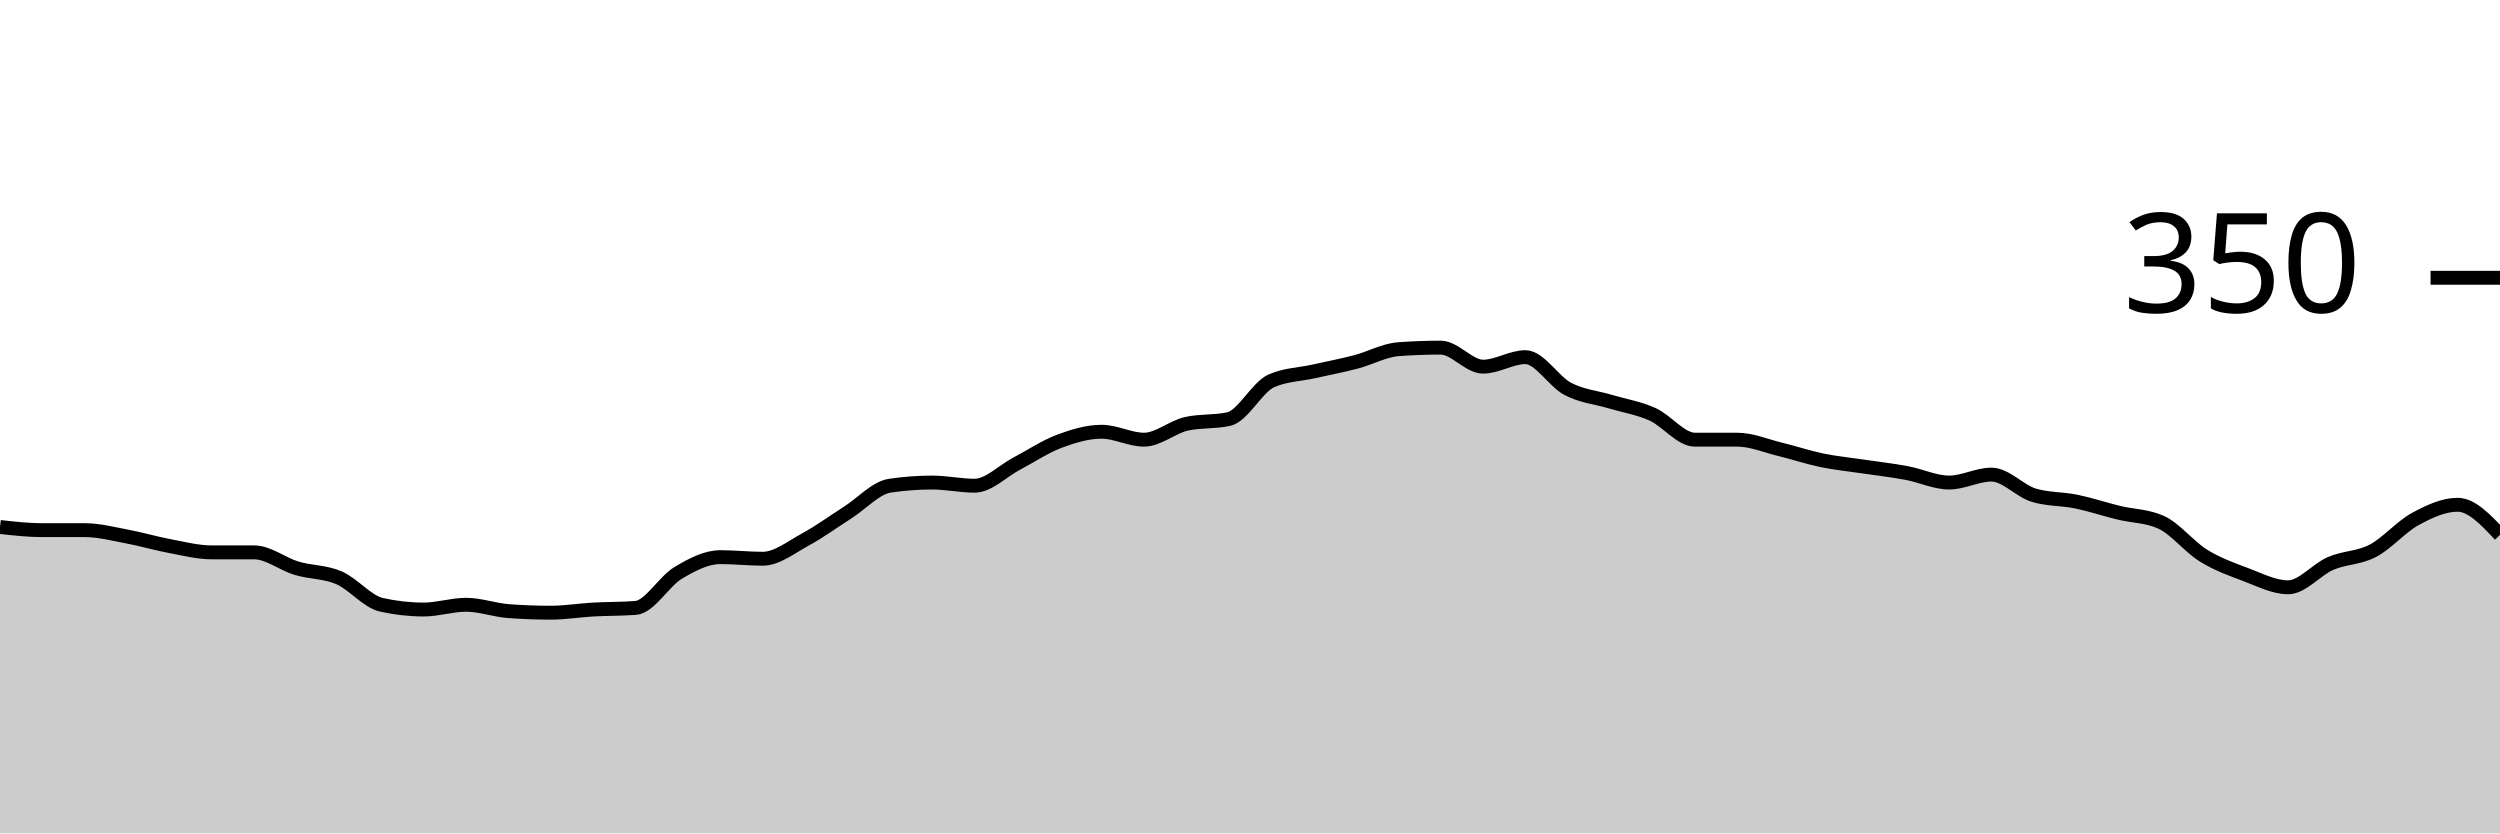
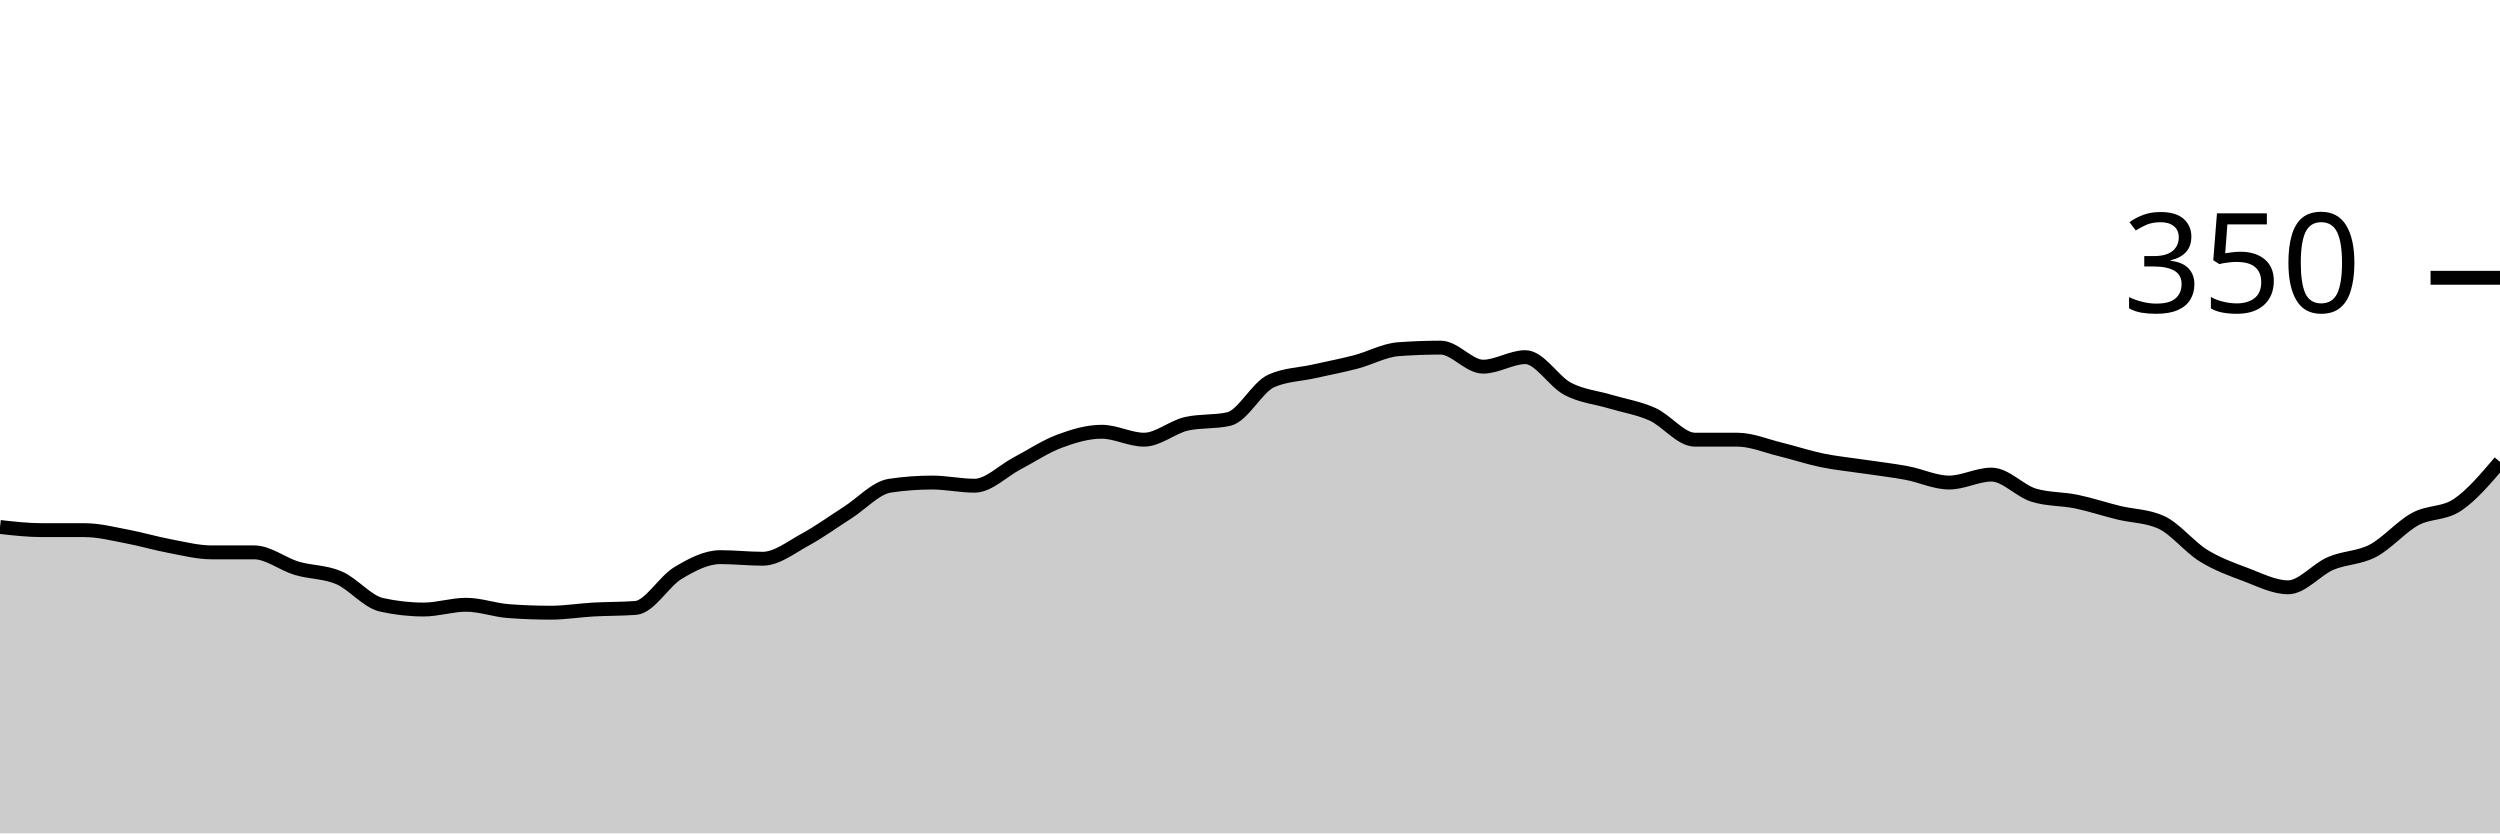
<svg xmlns="http://www.w3.org/2000/svg" viewBox="0 0 180 60">
  <g transform="translate(0,20)">
-     <path class="area" fill="rgba(0, 0, 0, 0.2)" d="M0,17.943C1.017,18.057,2.034,18.171,3.051,18.171C4.068,18.171,5.085,18.171,6.102,18.171C7.119,18.171,8.136,18.438,9.153,18.629C10.169,18.819,11.186,19.124,12.203,19.314C13.22,19.505,14.237,19.771,15.254,19.771C16.271,19.771,17.288,19.771,18.305,19.771C19.322,19.771,20.339,20.61,21.356,20.914C22.373,21.219,23.39,21.162,24.407,21.6C25.424,22.038,26.441,23.314,27.458,23.543C28.475,23.771,29.492,23.886,30.508,23.886C31.525,23.886,32.542,23.543,33.559,23.543C34.576,23.543,35.593,23.924,36.61,24C37.627,24.076,38.644,24.114,39.661,24.114C40.678,24.114,41.695,23.943,42.712,23.886C43.729,23.829,44.746,23.848,45.763,23.771C46.78,23.695,47.797,21.867,48.814,21.257C49.831,20.648,50.847,20.114,51.864,20.114C52.881,20.114,53.898,20.229,54.915,20.229C55.932,20.229,56.949,19.41,57.966,18.857C58.983,18.305,60,17.562,61.017,16.914C62.034,16.267,63.051,15.124,64.068,14.971C65.085,14.819,66.102,14.743,67.119,14.743C68.136,14.743,69.153,14.971,70.169,14.971C71.186,14.971,72.203,13.905,73.22,13.371C74.237,12.838,75.254,12.152,76.271,11.771C77.288,11.39,78.305,11.086,79.322,11.086C80.339,11.086,81.356,11.657,82.373,11.657C83.39,11.657,84.407,10.743,85.424,10.514C86.441,10.286,87.458,10.4,88.475,10.171C89.492,9.943,90.508,7.886,91.525,7.429C92.542,6.971,93.559,6.971,94.576,6.743C95.593,6.514,96.61,6.324,97.627,6.057C98.644,5.79,99.661,5.219,100.678,5.143C101.695,5.067,102.712,5.029,103.729,5.029C104.746,5.029,105.763,6.4,106.78,6.4C107.797,6.4,108.814,5.714,109.831,5.714C110.847,5.714,111.864,7.467,112.881,8C113.898,8.533,114.915,8.61,115.932,8.914C116.949,9.219,117.966,9.371,118.983,9.829C120,10.286,121.017,11.657,122.034,11.657C123.051,11.657,124.068,11.657,125.085,11.657C126.102,11.657,127.119,12.095,128.136,12.343C129.153,12.59,130.169,12.933,131.186,13.143C132.203,13.352,133.22,13.448,134.237,13.6C135.254,13.752,136.271,13.867,137.288,14.057C138.305,14.248,139.322,14.743,140.339,14.743C141.356,14.743,142.373,14.171,143.39,14.171C144.407,14.171,145.424,15.352,146.441,15.657C147.458,15.962,148.475,15.905,149.492,16.114C150.508,16.324,151.525,16.667,152.542,16.914C153.559,17.162,154.576,17.143,155.593,17.6C156.61,18.057,157.627,19.371,158.644,20C159.661,20.629,160.678,20.99,161.695,21.371C162.712,21.752,163.729,22.286,164.746,22.286C165.763,22.286,166.78,21.01,167.797,20.571C168.814,20.133,169.831,20.19,170.847,19.657C171.864,19.124,172.881,17.924,173.898,17.371C174.915,16.819,175.932,16.343,176.949,16.343C177.966,16.343,178.983,17.429,180,18.514L180,40C178.983,40,177.966,40,176.949,40C175.932,40,174.915,40,173.898,40C172.881,40,171.864,40,170.847,40C169.831,40,168.814,40,167.797,40C166.78,40,165.763,40,164.746,40C163.729,40,162.712,40,161.695,40C160.678,40,159.661,40,158.644,40C157.627,40,156.61,40,155.593,40C154.576,40,153.559,40,152.542,40C151.525,40,150.508,40,149.492,40C148.475,40,147.458,40,146.441,40C145.424,40,144.407,40,143.39,40C142.373,40,141.356,40,140.339,40C139.322,40,138.305,40,137.288,40C136.271,40,135.254,40,134.237,40C133.22,40,132.203,40,131.186,40C130.169,40,129.153,40,128.136,40C127.119,40,126.102,40,125.085,40C124.068,40,123.051,40,122.034,40C121.017,40,120,40,118.983,40C117.966,40,116.949,40,115.932,40C114.915,40,113.898,40,112.881,40C111.864,40,110.847,40,109.831,40C108.814,40,107.797,40,106.78,40C105.763,40,104.746,40,103.729,40C102.712,40,101.695,40,100.678,40C99.661,40,98.644,40,97.627,40C96.61,40,95.593,40,94.576,40C93.559,40,92.542,40,91.525,40C90.508,40,89.492,40,88.475,40C87.458,40,86.441,40,85.424,40C84.407,40,83.39,40,82.373,40C81.356,40,80.339,40,79.322,40C78.305,40,77.288,40,76.271,40C75.254,40,74.237,40,73.22,40C72.203,40,71.186,40,70.169,40C69.153,40,68.136,40,67.119,40C66.102,40,65.085,40,64.068,40C63.051,40,62.034,40,61.017,40C60,40,58.983,40,57.966,40C56.949,40,55.932,40,54.915,40C53.898,40,52.881,40,51.864,40C50.847,40,49.831,40,48.814,40C47.797,40,46.78,40,45.763,40C44.746,40,43.729,40,42.712,40C41.695,40,40.678,40,39.661,40C38.644,40,37.627,40,36.61,40C35.593,40,34.576,40,33.559,40C32.542,40,31.525,40,30.508,40C29.492,40,28.475,40,27.458,40C26.441,40,25.424,40,24.407,40C23.39,40,22.373,40,21.356,40C20.339,40,19.322,40,18.305,40C17.288,40,16.271,40,15.254,40C14.237,40,13.22,40,12.203,40C11.186,40,10.169,40,9.153,40C8.136,40,7.119,40,6.102,40C5.085,40,4.068,40,3.051,40C2.034,40,1.017,40,0,40Z" />
-     <path class="line" stroke="black" fill="none" d="M0,17.943C1.017,18.057,2.034,18.171,3.051,18.171C4.068,18.171,5.085,18.171,6.102,18.171C7.119,18.171,8.136,18.438,9.153,18.629C10.169,18.819,11.186,19.124,12.203,19.314C13.22,19.505,14.237,19.771,15.254,19.771C16.271,19.771,17.288,19.771,18.305,19.771C19.322,19.771,20.339,20.61,21.356,20.914C22.373,21.219,23.39,21.162,24.407,21.6C25.424,22.038,26.441,23.314,27.458,23.543C28.475,23.771,29.492,23.886,30.508,23.886C31.525,23.886,32.542,23.543,33.559,23.543C34.576,23.543,35.593,23.924,36.61,24C37.627,24.076,38.644,24.114,39.661,24.114C40.678,24.114,41.695,23.943,42.712,23.886C43.729,23.829,44.746,23.848,45.763,23.771C46.78,23.695,47.797,21.867,48.814,21.257C49.831,20.648,50.847,20.114,51.864,20.114C52.881,20.114,53.898,20.229,54.915,20.229C55.932,20.229,56.949,19.41,57.966,18.857C58.983,18.305,60,17.562,61.017,16.914C62.034,16.267,63.051,15.124,64.068,14.971C65.085,14.819,66.102,14.743,67.119,14.743C68.136,14.743,69.153,14.971,70.169,14.971C71.186,14.971,72.203,13.905,73.22,13.371C74.237,12.838,75.254,12.152,76.271,11.771C77.288,11.39,78.305,11.086,79.322,11.086C80.339,11.086,81.356,11.657,82.373,11.657C83.39,11.657,84.407,10.743,85.424,10.514C86.441,10.286,87.458,10.4,88.475,10.171C89.492,9.943,90.508,7.886,91.525,7.429C92.542,6.971,93.559,6.971,94.576,6.743C95.593,6.514,96.61,6.324,97.627,6.057C98.644,5.79,99.661,5.219,100.678,5.143C101.695,5.067,102.712,5.029,103.729,5.029C104.746,5.029,105.763,6.4,106.78,6.4C107.797,6.4,108.814,5.714,109.831,5.714C110.847,5.714,111.864,7.467,112.881,8C113.898,8.533,114.915,8.61,115.932,8.914C116.949,9.219,117.966,9.371,118.983,9.829C120,10.286,121.017,11.657,122.034,11.657C123.051,11.657,124.068,11.657,125.085,11.657C126.102,11.657,127.119,12.095,128.136,12.343C129.153,12.59,130.169,12.933,131.186,13.143C132.203,13.352,133.22,13.448,134.237,13.6C135.254,13.752,136.271,13.867,137.288,14.057C138.305,14.248,139.322,14.743,140.339,14.743C141.356,14.743,142.373,14.171,143.39,14.171C144.407,14.171,145.424,15.352,146.441,15.657C147.458,15.962,148.475,15.905,149.492,16.114C150.508,16.324,151.525,16.667,152.542,16.914C153.559,17.162,154.576,17.143,155.593,17.6C156.61,18.057,157.627,19.371,158.644,20C159.661,20.629,160.678,20.99,161.695,21.371C162.712,21.752,163.729,22.286,164.746,22.286C165.763,22.286,166.78,21.01,167.797,20.571C168.814,20.133,169.831,20.19,170.847,19.657C171.864,19.124,172.881,17.924,173.898,17.371C174.915,16.819,175.932,16.343,176.949,16.343C177.966,16.343,178.983,17.429,180,18.514" />
+     <path class="area" fill="rgba(0, 0, 0, 0.2)" d="M0,17.943C1.017,18.057,2.034,18.171,3.051,18.171C4.068,18.171,5.085,18.171,6.102,18.171C7.119,18.171,8.136,18.438,9.153,18.629C10.169,18.819,11.186,19.124,12.203,19.314C13.22,19.505,14.237,19.771,15.254,19.771C16.271,19.771,17.288,19.771,18.305,19.771C19.322,19.771,20.339,20.61,21.356,20.914C22.373,21.219,23.39,21.162,24.407,21.6C25.424,22.038,26.441,23.314,27.458,23.543C28.475,23.771,29.492,23.886,30.508,23.886C31.525,23.886,32.542,23.543,33.559,23.543C34.576,23.543,35.593,23.924,36.61,24C37.627,24.076,38.644,24.114,39.661,24.114C40.678,24.114,41.695,23.943,42.712,23.886C43.729,23.829,44.746,23.848,45.763,23.771C46.78,23.695,47.797,21.867,48.814,21.257C49.831,20.648,50.847,20.114,51.864,20.114C52.881,20.114,53.898,20.229,54.915,20.229C55.932,20.229,56.949,19.41,57.966,18.857C58.983,18.305,60,17.562,61.017,16.914C62.034,16.267,63.051,15.124,64.068,14.971C65.085,14.819,66.102,14.743,67.119,14.743C68.136,14.743,69.153,14.971,70.169,14.971C71.186,14.971,72.203,13.905,73.22,13.371C74.237,12.838,75.254,12.152,76.271,11.771C77.288,11.39,78.305,11.086,79.322,11.086C80.339,11.086,81.356,11.657,82.373,11.657C83.39,11.657,84.407,10.743,85.424,10.514C86.441,10.286,87.458,10.4,88.475,10.171C89.492,9.943,90.508,7.886,91.525,7.429C92.542,6.971,93.559,6.971,94.576,6.743C95.593,6.514,96.61,6.324,97.627,6.057C98.644,5.79,99.661,5.219,100.678,5.143C101.695,5.067,102.712,5.029,103.729,5.029C104.746,5.029,105.763,6.4,106.78,6.4C107.797,6.4,108.814,5.714,109.831,5.714C110.847,5.714,111.864,7.467,112.881,8C113.898,8.533,114.915,8.61,115.932,8.914C116.949,9.219,117.966,9.371,118.983,9.829C120,10.286,121.017,11.657,122.034,11.657C123.051,11.657,124.068,11.657,125.085,11.657C126.102,11.657,127.119,12.095,128.136,12.343C129.153,12.59,130.169,12.933,131.186,13.143C132.203,13.352,133.22,13.448,134.237,13.6C135.254,13.752,136.271,13.867,137.288,14.057C138.305,14.248,139.322,14.743,140.339,14.743C141.356,14.743,142.373,14.171,143.39,14.171C144.407,14.171,145.424,15.352,146.441,15.657C147.458,15.962,148.475,15.905,149.492,16.114C150.508,16.324,151.525,16.667,152.542,16.914C153.559,17.162,154.576,17.143,155.593,17.6C156.61,18.057,157.627,19.371,158.644,20C159.661,20.629,160.678,20.99,161.695,21.371C162.712,21.752,163.729,22.286,164.746,22.286C165.763,22.286,166.78,21.01,167.797,20.571C168.814,20.133,169.831,20.19,170.847,19.657C171.864,19.124,172.881,17.924,173.898,17.371C174.915,16.819,175.932,17.029,176.949,16.343C177.966,15.657,178.983,14.457,180,13.257L180,40C178.983,40,177.966,40,176.949,40C175.932,40,174.915,40,173.898,40C172.881,40,171.864,40,170.847,40C169.831,40,168.814,40,167.797,40C166.78,40,165.763,40,164.746,40C163.729,40,162.712,40,161.695,40C160.678,40,159.661,40,158.644,40C157.627,40,156.61,40,155.593,40C154.576,40,153.559,40,152.542,40C151.525,40,150.508,40,149.492,40C148.475,40,147.458,40,146.441,40C145.424,40,144.407,40,143.39,40C142.373,40,141.356,40,140.339,40C139.322,40,138.305,40,137.288,40C136.271,40,135.254,40,134.237,40C133.22,40,132.203,40,131.186,40C130.169,40,129.153,40,128.136,40C127.119,40,126.102,40,125.085,40C124.068,40,123.051,40,122.034,40C121.017,40,120,40,118.983,40C117.966,40,116.949,40,115.932,40C114.915,40,113.898,40,112.881,40C111.864,40,110.847,40,109.831,40C108.814,40,107.797,40,106.78,40C105.763,40,104.746,40,103.729,40C102.712,40,101.695,40,100.678,40C99.661,40,98.644,40,97.627,40C96.61,40,95.593,40,94.576,40C93.559,40,92.542,40,91.525,40C90.508,40,89.492,40,88.475,40C87.458,40,86.441,40,85.424,40C84.407,40,83.39,40,82.373,40C81.356,40,80.339,40,79.322,40C78.305,40,77.288,40,76.271,40C75.254,40,74.237,40,73.22,40C72.203,40,71.186,40,70.169,40C69.153,40,68.136,40,67.119,40C66.102,40,65.085,40,64.068,40C63.051,40,62.034,40,61.017,40C60,40,58.983,40,57.966,40C56.949,40,55.932,40,54.915,40C53.898,40,52.881,40,51.864,40C50.847,40,49.831,40,48.814,40C47.797,40,46.78,40,45.763,40C44.746,40,43.729,40,42.712,40C41.695,40,40.678,40,39.661,40C38.644,40,37.627,40,36.61,40C35.593,40,34.576,40,33.559,40C32.542,40,31.525,40,30.508,40C29.492,40,28.475,40,27.458,40C26.441,40,25.424,40,24.407,40C23.39,40,22.373,40,21.356,40C20.339,40,19.322,40,18.305,40C17.288,40,16.271,40,15.254,40C14.237,40,13.22,40,12.203,40C11.186,40,10.169,40,9.153,40C8.136,40,7.119,40,6.102,40C5.085,40,4.068,40,3.051,40C2.034,40,1.017,40,0,40Z" />
+     <path class="line" stroke="black" fill="none" d="M0,17.943C1.017,18.057,2.034,18.171,3.051,18.171C4.068,18.171,5.085,18.171,6.102,18.171C7.119,18.171,8.136,18.438,9.153,18.629C10.169,18.819,11.186,19.124,12.203,19.314C13.22,19.505,14.237,19.771,15.254,19.771C16.271,19.771,17.288,19.771,18.305,19.771C19.322,19.771,20.339,20.61,21.356,20.914C22.373,21.219,23.39,21.162,24.407,21.6C25.424,22.038,26.441,23.314,27.458,23.543C28.475,23.771,29.492,23.886,30.508,23.886C31.525,23.886,32.542,23.543,33.559,23.543C34.576,23.543,35.593,23.924,36.61,24C37.627,24.076,38.644,24.114,39.661,24.114C40.678,24.114,41.695,23.943,42.712,23.886C43.729,23.829,44.746,23.848,45.763,23.771C46.78,23.695,47.797,21.867,48.814,21.257C49.831,20.648,50.847,20.114,51.864,20.114C52.881,20.114,53.898,20.229,54.915,20.229C55.932,20.229,56.949,19.41,57.966,18.857C58.983,18.305,60,17.562,61.017,16.914C62.034,16.267,63.051,15.124,64.068,14.971C65.085,14.819,66.102,14.743,67.119,14.743C68.136,14.743,69.153,14.971,70.169,14.971C71.186,14.971,72.203,13.905,73.22,13.371C74.237,12.838,75.254,12.152,76.271,11.771C77.288,11.39,78.305,11.086,79.322,11.086C80.339,11.086,81.356,11.657,82.373,11.657C83.39,11.657,84.407,10.743,85.424,10.514C86.441,10.286,87.458,10.4,88.475,10.171C89.492,9.943,90.508,7.886,91.525,7.429C92.542,6.971,93.559,6.971,94.576,6.743C95.593,6.514,96.61,6.324,97.627,6.057C98.644,5.79,99.661,5.219,100.678,5.143C101.695,5.067,102.712,5.029,103.729,5.029C104.746,5.029,105.763,6.4,106.78,6.4C107.797,6.4,108.814,5.714,109.831,5.714C110.847,5.714,111.864,7.467,112.881,8C113.898,8.533,114.915,8.61,115.932,8.914C116.949,9.219,117.966,9.371,118.983,9.829C120,10.286,121.017,11.657,122.034,11.657C123.051,11.657,124.068,11.657,125.085,11.657C126.102,11.657,127.119,12.095,128.136,12.343C129.153,12.59,130.169,12.933,131.186,13.143C132.203,13.352,133.22,13.448,134.237,13.6C135.254,13.752,136.271,13.867,137.288,14.057C138.305,14.248,139.322,14.743,140.339,14.743C141.356,14.743,142.373,14.171,143.39,14.171C144.407,14.171,145.424,15.352,146.441,15.657C147.458,15.962,148.475,15.905,149.492,16.114C150.508,16.324,151.525,16.667,152.542,16.914C153.559,17.162,154.576,17.143,155.593,17.6C156.61,18.057,157.627,19.371,158.644,20C159.661,20.629,160.678,20.99,161.695,21.371C162.712,21.752,163.729,22.286,164.746,22.286C165.763,22.286,166.78,21.01,167.797,20.571C168.814,20.133,169.831,20.19,170.847,19.657C171.864,19.124,172.881,17.924,173.898,17.371C174.915,16.819,175.932,17.029,176.949,16.343C177.966,15.657,178.983,14.457,180,13.257" />
    <path class="axis-ceiling" stroke-width="1" stroke="black" fill="none" d="M175,0L180,0" />
    <text class="axis-ceiling-label" font-family="sans-serif" text-anchor="end" font-size="10px" x="170" y="2.5">350</text>
  </g>
</svg>
